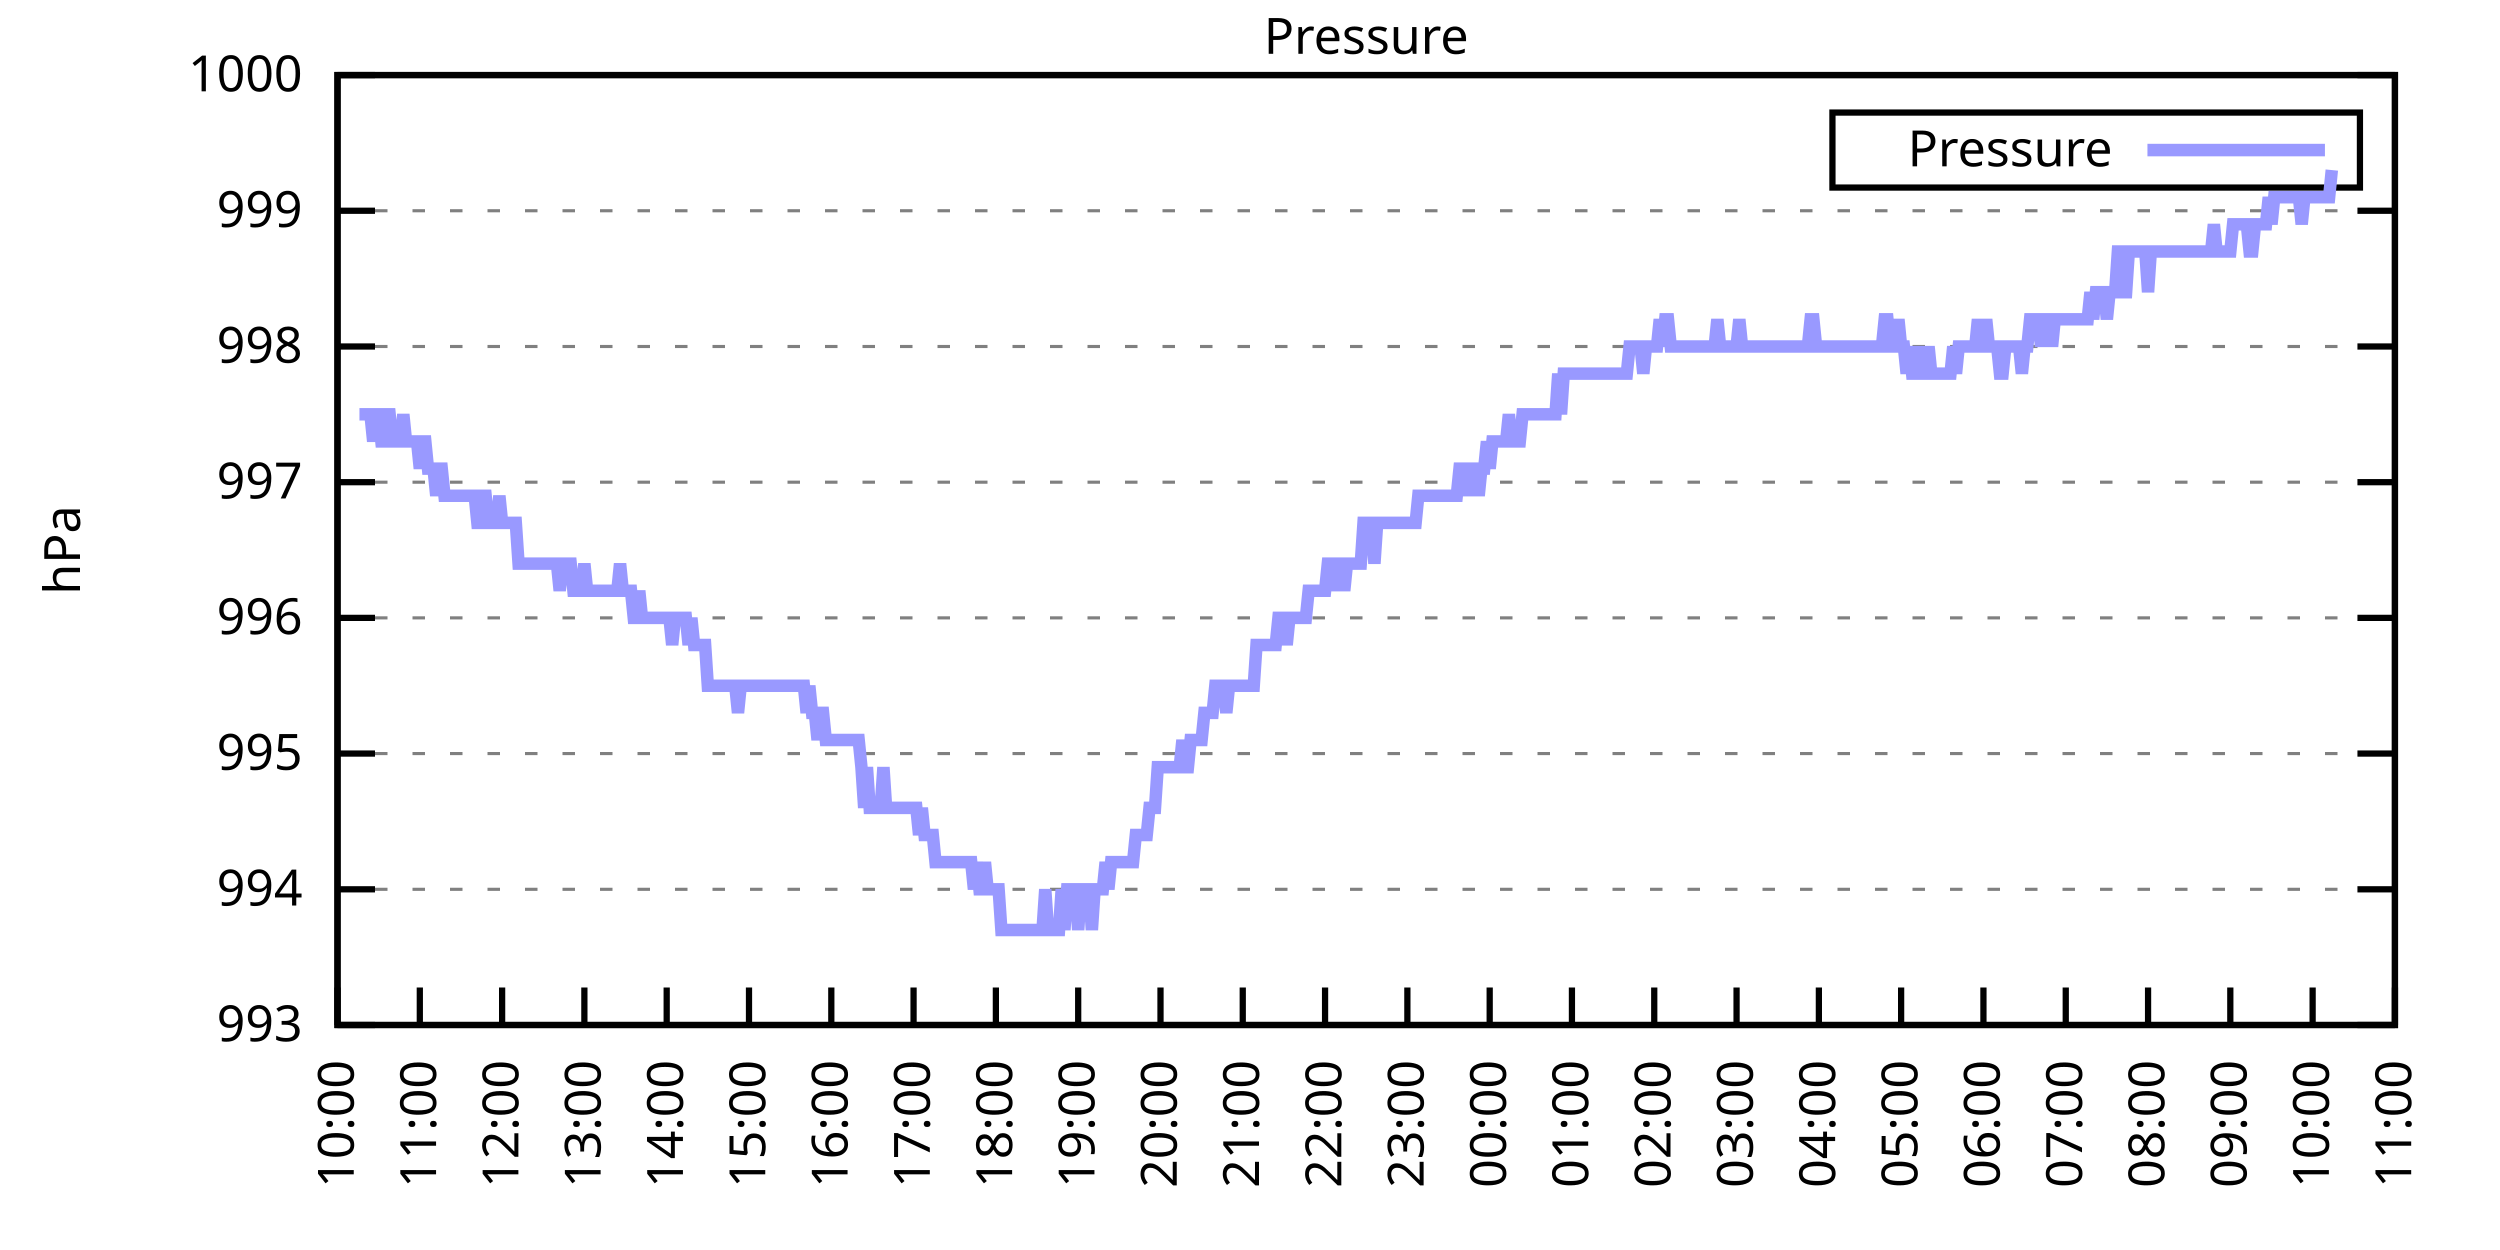
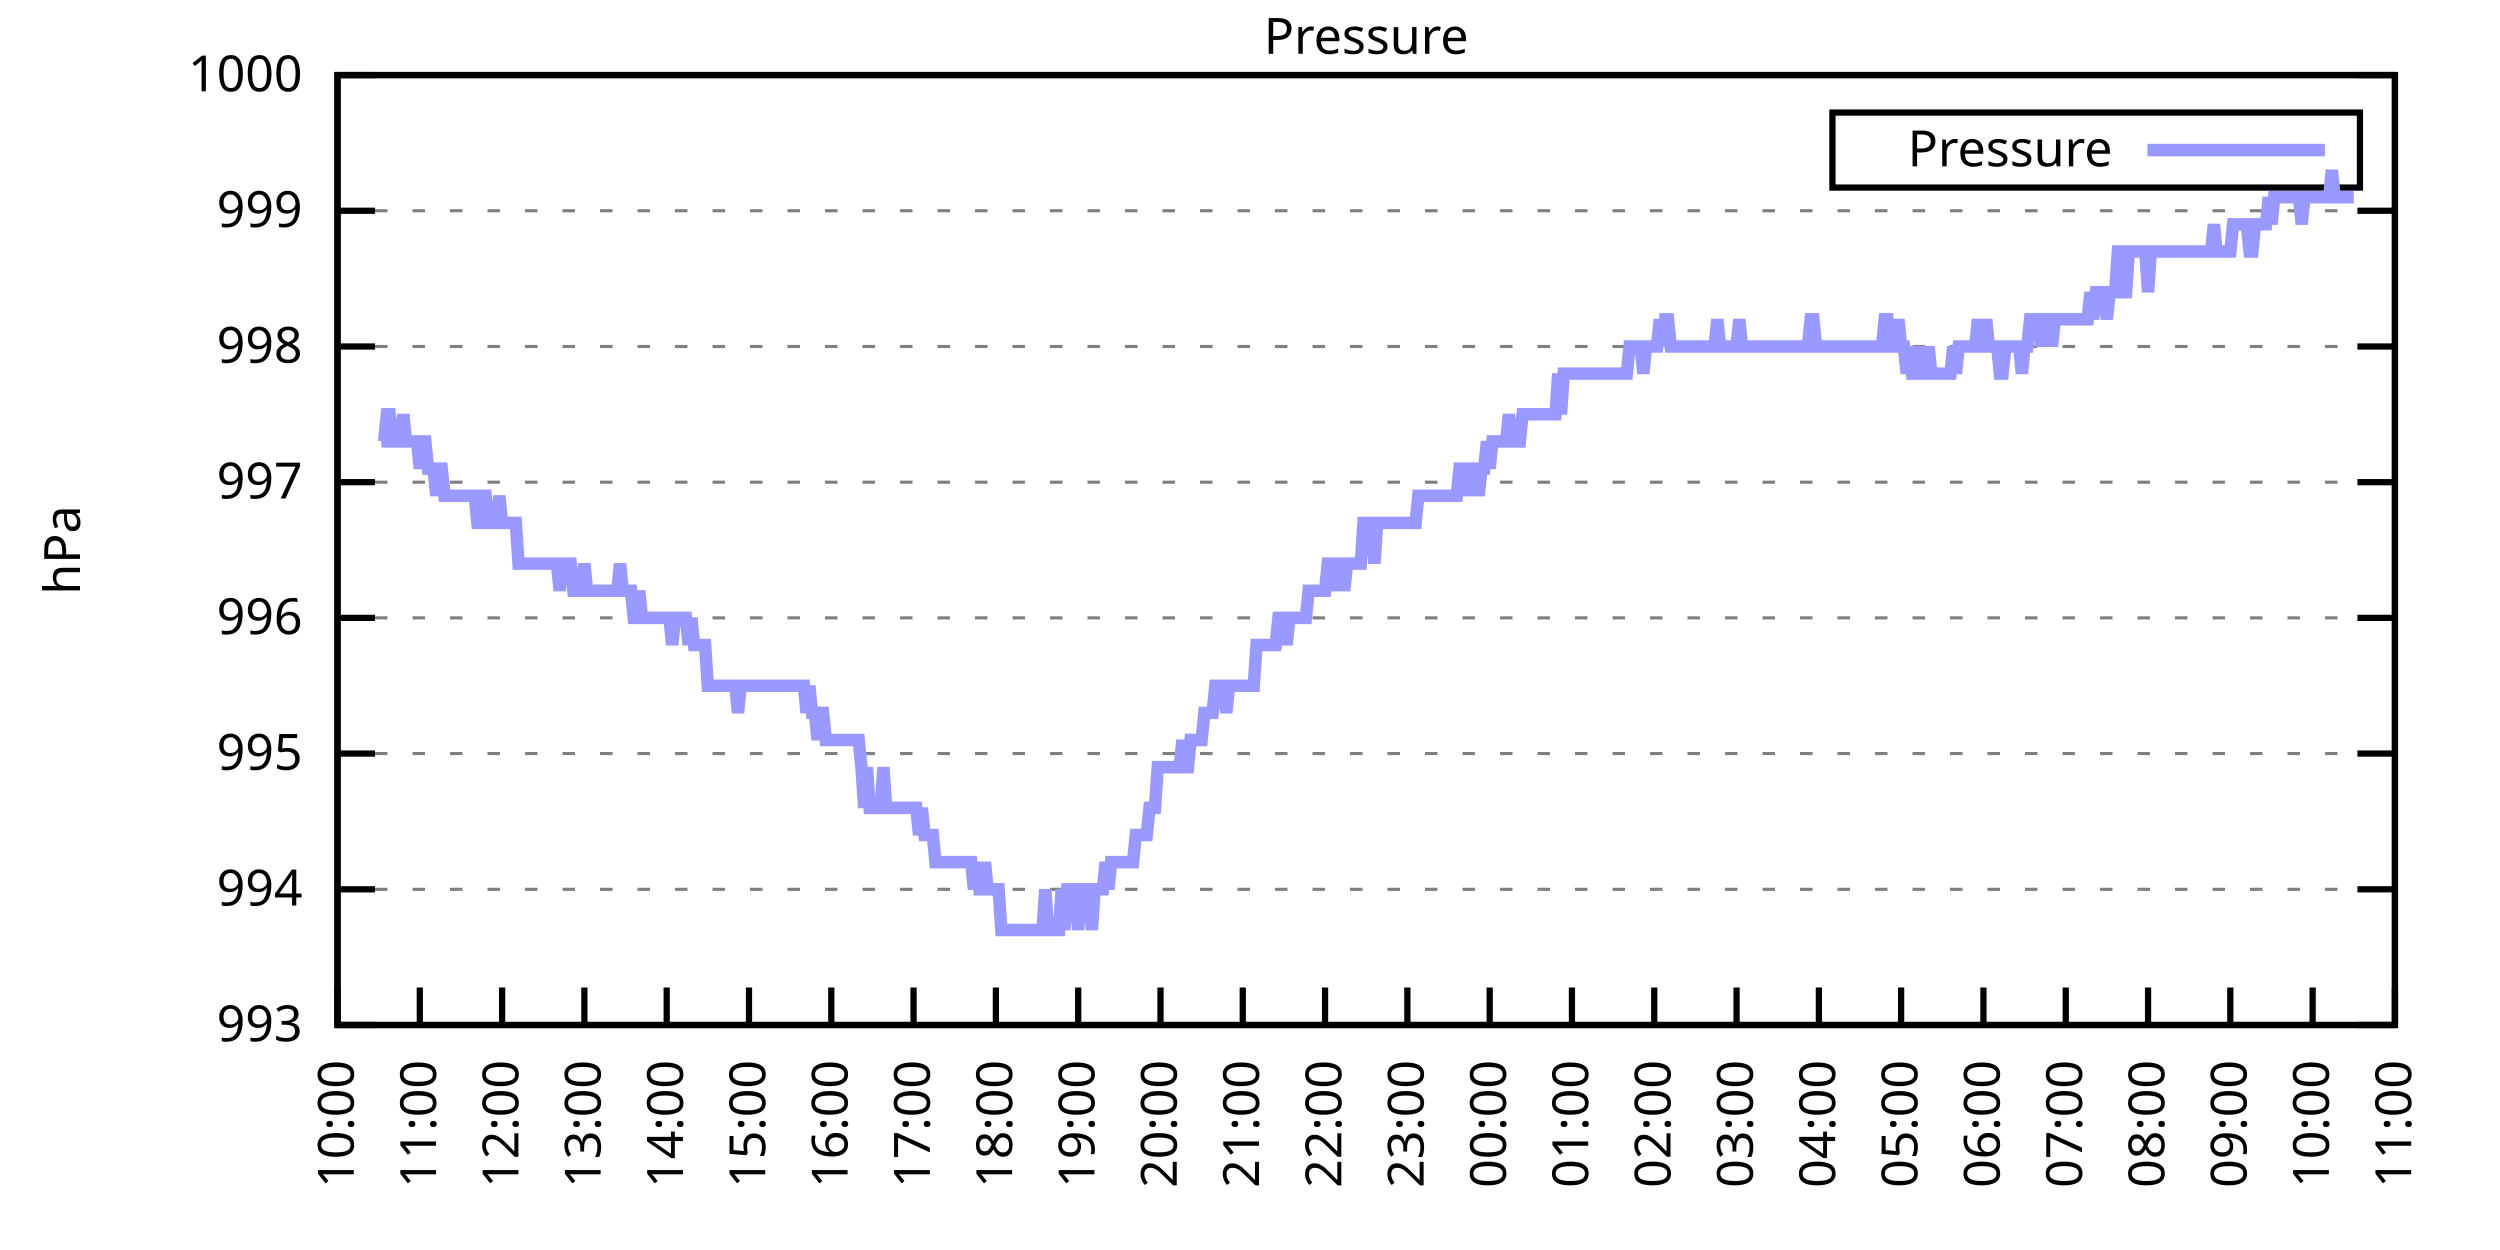
<svg xmlns="http://www.w3.org/2000/svg" xmlns:xlink="http://www.w3.org/1999/xlink" width="400" height="200" viewBox="0 0 400 200">
  <g id="gnuplot_canvas">
    <rect x="0" y="0" width="400" height="200" fill="none" />
    <defs>
      <circle id="gpDot" r="0.5" stroke-width="0.5" stroke="currentColor" />
      <path id="gpPt0" stroke-width="0.333" stroke="currentColor" d="M-1,0 h2 M0,-1 v2" />
      <path id="gpPt1" stroke-width="0.333" stroke="currentColor" d="M-1,-1 L1,1 M1,-1 L-1,1" />
      <path id="gpPt2" stroke-width="0.333" stroke="currentColor" d="M-1,0 L1,0 M0,-1 L0,1 M-1,-1 L1,1 M-1,1 L1,-1" />
      <rect id="gpPt3" stroke-width="0.333" stroke="currentColor" x="-1" y="-1" width="2" height="2" />
      <rect id="gpPt4" stroke-width="0.333" stroke="currentColor" fill="currentColor" x="-1" y="-1" width="2" height="2" />
      <circle id="gpPt5" stroke-width="0.333" stroke="currentColor" cx="0" cy="0" r="1" />
      <use xlink:href="#gpPt5" id="gpPt6" fill="currentColor" stroke="none" />
      <path id="gpPt7" stroke-width="0.333" stroke="currentColor" d="M0,-1.33 L-1.33,0.67 L1.33,0.67 z" />
      <use xlink:href="#gpPt7" id="gpPt8" fill="currentColor" stroke="none" />
      <use xlink:href="#gpPt7" id="gpPt9" stroke="currentColor" transform="rotate(180)" />
      <use xlink:href="#gpPt9" id="gpPt10" fill="currentColor" stroke="none" />
      <use xlink:href="#gpPt3" id="gpPt11" stroke="currentColor" transform="rotate(45)" />
      <use xlink:href="#gpPt11" id="gpPt12" fill="currentColor" stroke="none" />
      <path id="gpPt13" stroke-width="0.333" stroke="currentColor" d="M0,1.330 L1.265,0.411 L0.782,-1.067 L-0.782,-1.076 L-1.265,0.411 z" />
      <use xlink:href="#gpPt13" id="gpPt14" fill="currentColor" stroke="none" />
      <filter id="textbox" filterUnits="objectBoundingBox" x="0" y="0" height="1" width="1">
        <feFlood flood-color="white" flood-opacity="1" result="bgnd" />
        <feComposite in="SourceGraphic" in2="bgnd" operator="atop" />
      </filter>
      <filter id="greybox" filterUnits="objectBoundingBox" x="0" y="0" height="1" width="1">
        <feFlood flood-color="lightgrey" flood-opacity="1" result="grey" />
        <feComposite in="SourceGraphic" in2="grey" operator="atop" />
      </filter>
    </defs>
    <g fill="none" color="white" stroke="currentColor" stroke-width="1.00" stroke-linecap="butt" stroke-linejoin="miter">
</g>
    <g fill="none" color="black" stroke="currentColor" stroke-width="1.00" stroke-linecap="butt" stroke-linejoin="miter">
      <g stroke="none" shape-rendering="crispEdges">
        <polygon fill="rgb(255, 255, 255)" points="54.00,164.00 383.18,164.00 383.18,12.02 54.00,12.02 " />
      </g>
    </g>
    <g fill="none" color="black" stroke="currentColor" stroke-width="1.00" stroke-linecap="butt" stroke-linejoin="miter">
</g>
    <g fill="none" color="black" stroke="black" stroke-width="0.50" stroke-linecap="butt" stroke-linejoin="miter">
</g>
    <g fill="none" color="gray" stroke="currentColor" stroke-width="0.50" stroke-linecap="butt" stroke-linejoin="miter">
      <path stroke="gray" stroke-dasharray="2,4" class="gridline" d="M54.00,164.00 L383.19,164.00  " />
    </g>
    <g fill="none" color="gray" stroke="gray" stroke-width="1.00" stroke-linecap="butt" stroke-linejoin="miter">
</g>
    <g fill="none" color="black" stroke="currentColor" stroke-width="1.00" stroke-linecap="butt" stroke-linejoin="miter">
      <path stroke="black" d="M54.00,164.00 L60.00,164.00 M383.19,164.00 L377.19,164.00  " />
      <g transform="translate(48.40,166.60)" stroke="none" fill="black" font-family="Sans" font-size="8.00" text-anchor="end">
        <text>
          <tspan font-family="Sans"> 993</tspan>
        </text>
      </g>
    </g>
    <g fill="none" color="black" stroke="currentColor" stroke-width="1.00" stroke-linecap="butt" stroke-linejoin="miter">
</g>
    <g fill="none" color="black" stroke="black" stroke-width="0.50" stroke-linecap="butt" stroke-linejoin="miter">
</g>
    <g fill="none" color="gray" stroke="currentColor" stroke-width="0.50" stroke-linecap="butt" stroke-linejoin="miter">
      <path stroke="gray" stroke-dasharray="2,4" class="gridline" d="M54.00,142.29 L383.19,142.29  " />
    </g>
    <g fill="none" color="gray" stroke="gray" stroke-width="1.00" stroke-linecap="butt" stroke-linejoin="miter">
</g>
    <g fill="none" color="black" stroke="currentColor" stroke-width="1.00" stroke-linecap="butt" stroke-linejoin="miter">
      <path stroke="black" d="M54.00,142.29 L60.00,142.29 M383.19,142.29 L377.19,142.29  " />
      <g transform="translate(48.40,144.89)" stroke="none" fill="black" font-family="Sans" font-size="8.00" text-anchor="end">
        <text>
          <tspan font-family="Sans"> 994</tspan>
        </text>
      </g>
    </g>
    <g fill="none" color="black" stroke="currentColor" stroke-width="1.00" stroke-linecap="butt" stroke-linejoin="miter">
</g>
    <g fill="none" color="black" stroke="black" stroke-width="0.50" stroke-linecap="butt" stroke-linejoin="miter">
</g>
    <g fill="none" color="gray" stroke="currentColor" stroke-width="0.50" stroke-linecap="butt" stroke-linejoin="miter">
      <path stroke="gray" stroke-dasharray="2,4" class="gridline" d="M54.00,120.57 L383.19,120.57  " />
    </g>
    <g fill="none" color="gray" stroke="gray" stroke-width="1.00" stroke-linecap="butt" stroke-linejoin="miter">
</g>
    <g fill="none" color="black" stroke="currentColor" stroke-width="1.00" stroke-linecap="butt" stroke-linejoin="miter">
      <path stroke="black" d="M54.00,120.57 L60.00,120.57 M383.19,120.57 L377.19,120.57  " />
      <g transform="translate(48.40,123.17)" stroke="none" fill="black" font-family="Sans" font-size="8.00" text-anchor="end">
        <text>
          <tspan font-family="Sans"> 995</tspan>
        </text>
      </g>
    </g>
    <g fill="none" color="black" stroke="currentColor" stroke-width="1.00" stroke-linecap="butt" stroke-linejoin="miter">
</g>
    <g fill="none" color="black" stroke="black" stroke-width="0.50" stroke-linecap="butt" stroke-linejoin="miter">
</g>
    <g fill="none" color="gray" stroke="currentColor" stroke-width="0.50" stroke-linecap="butt" stroke-linejoin="miter">
      <path stroke="gray" stroke-dasharray="2,4" class="gridline" d="M54.00,98.86 L383.19,98.86  " />
    </g>
    <g fill="none" color="gray" stroke="gray" stroke-width="1.00" stroke-linecap="butt" stroke-linejoin="miter">
</g>
    <g fill="none" color="black" stroke="currentColor" stroke-width="1.00" stroke-linecap="butt" stroke-linejoin="miter">
      <path stroke="black" d="M54.00,98.86 L60.00,98.86 M383.19,98.86 L377.19,98.86  " />
      <g transform="translate(48.40,101.46)" stroke="none" fill="black" font-family="Sans" font-size="8.00" text-anchor="end">
        <text>
          <tspan font-family="Sans"> 996</tspan>
        </text>
      </g>
    </g>
    <g fill="none" color="black" stroke="currentColor" stroke-width="1.00" stroke-linecap="butt" stroke-linejoin="miter">
</g>
    <g fill="none" color="black" stroke="black" stroke-width="0.50" stroke-linecap="butt" stroke-linejoin="miter">
</g>
    <g fill="none" color="gray" stroke="currentColor" stroke-width="0.50" stroke-linecap="butt" stroke-linejoin="miter">
      <path stroke="gray" stroke-dasharray="2,4" class="gridline" d="M54.00,77.15 L383.19,77.15  " />
    </g>
    <g fill="none" color="gray" stroke="gray" stroke-width="1.00" stroke-linecap="butt" stroke-linejoin="miter">
</g>
    <g fill="none" color="black" stroke="currentColor" stroke-width="1.00" stroke-linecap="butt" stroke-linejoin="miter">
      <path stroke="black" d="M54.00,77.15 L60.00,77.15 M383.19,77.15 L377.19,77.15  " />
      <g transform="translate(48.40,79.75)" stroke="none" fill="black" font-family="Sans" font-size="8.00" text-anchor="end">
        <text>
          <tspan font-family="Sans"> 997</tspan>
        </text>
      </g>
    </g>
    <g fill="none" color="black" stroke="currentColor" stroke-width="1.00" stroke-linecap="butt" stroke-linejoin="miter">
</g>
    <g fill="none" color="black" stroke="black" stroke-width="0.50" stroke-linecap="butt" stroke-linejoin="miter">
</g>
    <g fill="none" color="gray" stroke="currentColor" stroke-width="0.50" stroke-linecap="butt" stroke-linejoin="miter">
      <path stroke="gray" stroke-dasharray="2,4" class="gridline" d="M54.00,55.44 L383.19,55.44  " />
    </g>
    <g fill="none" color="gray" stroke="gray" stroke-width="1.00" stroke-linecap="butt" stroke-linejoin="miter">
</g>
    <g fill="none" color="black" stroke="currentColor" stroke-width="1.00" stroke-linecap="butt" stroke-linejoin="miter">
      <path stroke="black" d="M54.00,55.44 L60.00,55.44 M383.19,55.44 L377.19,55.44  " />
      <g transform="translate(48.40,58.04)" stroke="none" fill="black" font-family="Sans" font-size="8.00" text-anchor="end">
        <text>
          <tspan font-family="Sans"> 998</tspan>
        </text>
      </g>
    </g>
    <g fill="none" color="black" stroke="currentColor" stroke-width="1.00" stroke-linecap="butt" stroke-linejoin="miter">
</g>
    <g fill="none" color="black" stroke="black" stroke-width="0.50" stroke-linecap="butt" stroke-linejoin="miter">
</g>
    <g fill="none" color="gray" stroke="currentColor" stroke-width="0.50" stroke-linecap="butt" stroke-linejoin="miter">
      <path stroke="gray" stroke-dasharray="2,4" class="gridline" d="M54.00,33.72 L383.19,33.72  " />
    </g>
    <g fill="none" color="gray" stroke="gray" stroke-width="1.00" stroke-linecap="butt" stroke-linejoin="miter">
</g>
    <g fill="none" color="black" stroke="currentColor" stroke-width="1.00" stroke-linecap="butt" stroke-linejoin="miter">
      <path stroke="black" d="M54.00,33.72 L60.00,33.72 M383.19,33.72 L377.19,33.72  " />
      <g transform="translate(48.40,36.32)" stroke="none" fill="black" font-family="Sans" font-size="8.00" text-anchor="end">
        <text>
          <tspan font-family="Sans"> 999</tspan>
        </text>
      </g>
    </g>
    <g fill="none" color="black" stroke="currentColor" stroke-width="1.00" stroke-linecap="butt" stroke-linejoin="miter">
</g>
    <g fill="none" color="black" stroke="black" stroke-width="0.50" stroke-linecap="butt" stroke-linejoin="miter">
</g>
    <g fill="none" color="gray" stroke="currentColor" stroke-width="0.50" stroke-linecap="butt" stroke-linejoin="miter">
      <path stroke="gray" stroke-dasharray="2,4" class="gridline" d="M54.00,12.01 L383.19,12.01  " />
    </g>
    <g fill="none" color="gray" stroke="gray" stroke-width="1.00" stroke-linecap="butt" stroke-linejoin="miter">
</g>
    <g fill="none" color="black" stroke="currentColor" stroke-width="1.00" stroke-linecap="butt" stroke-linejoin="miter">
      <path stroke="black" d="M54.00,12.01 L60.00,12.01 M383.19,12.01 L377.19,12.01  " />
      <g transform="translate(48.40,14.61)" stroke="none" fill="black" font-family="Sans" font-size="8.00" text-anchor="end">
        <text>
          <tspan font-family="Sans"> 1000</tspan>
        </text>
      </g>
    </g>
    <g fill="none" color="black" stroke="currentColor" stroke-width="1.00" stroke-linecap="butt" stroke-linejoin="miter">
      <path stroke="black" d="M54.00,164.00 L54.00,158.00  " />
      <g transform="translate(56.60,169.60) rotate(270.00)" stroke="none" fill="black" font-family="Sans" font-size="8.00" text-anchor="end">
        <text>
          <tspan font-family="Sans">10:00</tspan>
        </text>
      </g>
    </g>
    <g fill="none" color="black" stroke="currentColor" stroke-width="1.00" stroke-linecap="butt" stroke-linejoin="miter">
      <path stroke="black" d="M67.17,164.00 L67.17,158.00  " />
      <g transform="translate(69.77,169.60) rotate(270.00)" stroke="none" fill="black" font-family="Sans" font-size="8.00" text-anchor="end">
        <text>
          <tspan font-family="Sans">11:00</tspan>
        </text>
      </g>
    </g>
    <g fill="none" color="black" stroke="currentColor" stroke-width="1.00" stroke-linecap="butt" stroke-linejoin="miter">
      <path stroke="black" d="M80.34,164.00 L80.34,158.00  " />
      <g transform="translate(82.94,169.60) rotate(270.00)" stroke="none" fill="black" font-family="Sans" font-size="8.00" text-anchor="end">
        <text>
          <tspan font-family="Sans">12:00</tspan>
        </text>
      </g>
    </g>
    <g fill="none" color="black" stroke="currentColor" stroke-width="1.00" stroke-linecap="butt" stroke-linejoin="miter">
      <path stroke="black" d="M93.50,164.00 L93.50,158.00  " />
      <g transform="translate(96.10,169.60) rotate(270.00)" stroke="none" fill="black" font-family="Sans" font-size="8.00" text-anchor="end">
        <text>
          <tspan font-family="Sans">13:00</tspan>
        </text>
      </g>
    </g>
    <g fill="none" color="black" stroke="currentColor" stroke-width="1.00" stroke-linecap="butt" stroke-linejoin="miter">
      <path stroke="black" d="M106.67,164.00 L106.67,158.00  " />
      <g transform="translate(109.27,169.60) rotate(270.00)" stroke="none" fill="black" font-family="Sans" font-size="8.00" text-anchor="end">
        <text>
          <tspan font-family="Sans">14:00</tspan>
        </text>
      </g>
    </g>
    <g fill="none" color="black" stroke="currentColor" stroke-width="1.00" stroke-linecap="butt" stroke-linejoin="miter">
      <path stroke="black" d="M119.84,164.00 L119.84,158.00  " />
      <g transform="translate(122.44,169.60) rotate(270.00)" stroke="none" fill="black" font-family="Sans" font-size="8.00" text-anchor="end">
        <text>
          <tspan font-family="Sans">15:00</tspan>
        </text>
      </g>
    </g>
    <g fill="none" color="black" stroke="currentColor" stroke-width="1.00" stroke-linecap="butt" stroke-linejoin="miter">
      <path stroke="black" d="M133.01,164.00 L133.01,158.00  " />
      <g transform="translate(135.61,169.60) rotate(270.00)" stroke="none" fill="black" font-family="Sans" font-size="8.00" text-anchor="end">
        <text>
          <tspan font-family="Sans">16:00</tspan>
        </text>
      </g>
    </g>
    <g fill="none" color="black" stroke="currentColor" stroke-width="1.00" stroke-linecap="butt" stroke-linejoin="miter">
      <path stroke="black" d="M146.17,164.00 L146.17,158.00  " />
      <g transform="translate(148.77,169.60) rotate(270.00)" stroke="none" fill="black" font-family="Sans" font-size="8.00" text-anchor="end">
        <text>
          <tspan font-family="Sans">17:00</tspan>
        </text>
      </g>
    </g>
    <g fill="none" color="black" stroke="currentColor" stroke-width="1.00" stroke-linecap="butt" stroke-linejoin="miter">
      <path stroke="black" d="M159.34,164.00 L159.34,158.00  " />
      <g transform="translate(161.94,169.60) rotate(270.00)" stroke="none" fill="black" font-family="Sans" font-size="8.00" text-anchor="end">
        <text>
          <tspan font-family="Sans">18:00</tspan>
        </text>
      </g>
    </g>
    <g fill="none" color="black" stroke="currentColor" stroke-width="1.00" stroke-linecap="butt" stroke-linejoin="miter">
      <path stroke="black" d="M172.51,164.00 L172.51,158.00  " />
      <g transform="translate(175.11,169.60) rotate(270.00)" stroke="none" fill="black" font-family="Sans" font-size="8.00" text-anchor="end">
        <text>
          <tspan font-family="Sans">19:00</tspan>
        </text>
      </g>
    </g>
    <g fill="none" color="black" stroke="currentColor" stroke-width="1.00" stroke-linecap="butt" stroke-linejoin="miter">
      <path stroke="black" d="M185.68,164.00 L185.68,158.00  " />
      <g transform="translate(188.28,169.60) rotate(270.00)" stroke="none" fill="black" font-family="Sans" font-size="8.00" text-anchor="end">
        <text>
          <tspan font-family="Sans">20:00</tspan>
        </text>
      </g>
    </g>
    <g fill="none" color="black" stroke="currentColor" stroke-width="1.00" stroke-linecap="butt" stroke-linejoin="miter">
      <path stroke="black" d="M198.84,164.00 L198.84,158.00  " />
      <g transform="translate(201.44,169.60) rotate(270.00)" stroke="none" fill="black" font-family="Sans" font-size="8.00" text-anchor="end">
        <text>
          <tspan font-family="Sans">21:00</tspan>
        </text>
      </g>
    </g>
    <g fill="none" color="black" stroke="currentColor" stroke-width="1.00" stroke-linecap="butt" stroke-linejoin="miter">
      <path stroke="black" d="M212.01,164.00 L212.01,158.00  " />
      <g transform="translate(214.61,169.60) rotate(270.00)" stroke="none" fill="black" font-family="Sans" font-size="8.00" text-anchor="end">
        <text>
          <tspan font-family="Sans">22:00</tspan>
        </text>
      </g>
    </g>
    <g fill="none" color="black" stroke="currentColor" stroke-width="1.00" stroke-linecap="butt" stroke-linejoin="miter">
      <path stroke="black" d="M225.18,164.00 L225.18,158.00  " />
      <g transform="translate(227.78,169.60) rotate(270.00)" stroke="none" fill="black" font-family="Sans" font-size="8.00" text-anchor="end">
        <text>
          <tspan font-family="Sans">23:00</tspan>
        </text>
      </g>
    </g>
    <g fill="none" color="black" stroke="currentColor" stroke-width="1.00" stroke-linecap="butt" stroke-linejoin="miter">
      <path stroke="black" d="M238.35,164.00 L238.35,158.00  " />
      <g transform="translate(240.95,169.60) rotate(270.00)" stroke="none" fill="black" font-family="Sans" font-size="8.00" text-anchor="end">
        <text>
          <tspan font-family="Sans">00:00</tspan>
        </text>
      </g>
    </g>
    <g fill="none" color="black" stroke="currentColor" stroke-width="1.00" stroke-linecap="butt" stroke-linejoin="miter">
      <path stroke="black" d="M251.51,164.00 L251.51,158.00  " />
      <g transform="translate(254.11,169.60) rotate(270.00)" stroke="none" fill="black" font-family="Sans" font-size="8.00" text-anchor="end">
        <text>
          <tspan font-family="Sans">01:00</tspan>
        </text>
      </g>
    </g>
    <g fill="none" color="black" stroke="currentColor" stroke-width="1.00" stroke-linecap="butt" stroke-linejoin="miter">
      <path stroke="black" d="M264.68,164.00 L264.68,158.00  " />
      <g transform="translate(267.28,169.60) rotate(270.00)" stroke="none" fill="black" font-family="Sans" font-size="8.00" text-anchor="end">
        <text>
          <tspan font-family="Sans">02:00</tspan>
        </text>
      </g>
    </g>
    <g fill="none" color="black" stroke="currentColor" stroke-width="1.00" stroke-linecap="butt" stroke-linejoin="miter">
      <path stroke="black" d="M277.85,164.00 L277.85,158.00  " />
      <g transform="translate(280.45,169.60) rotate(270.00)" stroke="none" fill="black" font-family="Sans" font-size="8.00" text-anchor="end">
        <text>
          <tspan font-family="Sans">03:00</tspan>
        </text>
      </g>
    </g>
    <g fill="none" color="black" stroke="currentColor" stroke-width="1.00" stroke-linecap="butt" stroke-linejoin="miter">
      <path stroke="black" d="M291.02,164.00 L291.02,158.00  " />
      <g transform="translate(293.62,169.60) rotate(270.00)" stroke="none" fill="black" font-family="Sans" font-size="8.00" text-anchor="end">
        <text>
          <tspan font-family="Sans">04:00</tspan>
        </text>
      </g>
    </g>
    <g fill="none" color="black" stroke="currentColor" stroke-width="1.00" stroke-linecap="butt" stroke-linejoin="miter">
      <path stroke="black" d="M304.18,164.00 L304.18,158.00  " />
      <g transform="translate(306.78,169.60) rotate(270.00)" stroke="none" fill="black" font-family="Sans" font-size="8.00" text-anchor="end">
        <text>
          <tspan font-family="Sans">05:00</tspan>
        </text>
      </g>
    </g>
    <g fill="none" color="black" stroke="currentColor" stroke-width="1.00" stroke-linecap="butt" stroke-linejoin="miter">
      <path stroke="black" d="M317.35,164.00 L317.35,158.00  " />
      <g transform="translate(319.95,169.60) rotate(270.00)" stroke="none" fill="black" font-family="Sans" font-size="8.00" text-anchor="end">
        <text>
          <tspan font-family="Sans">06:00</tspan>
        </text>
      </g>
    </g>
    <g fill="none" color="black" stroke="currentColor" stroke-width="1.00" stroke-linecap="butt" stroke-linejoin="miter">
      <path stroke="black" d="M330.52,164.00 L330.52,158.00  " />
      <g transform="translate(333.12,169.60) rotate(270.00)" stroke="none" fill="black" font-family="Sans" font-size="8.00" text-anchor="end">
        <text>
          <tspan font-family="Sans">07:00</tspan>
        </text>
      </g>
    </g>
    <g fill="none" color="black" stroke="currentColor" stroke-width="1.00" stroke-linecap="butt" stroke-linejoin="miter">
      <path stroke="black" d="M343.69,164.00 L343.69,158.00  " />
      <g transform="translate(346.29,169.60) rotate(270.00)" stroke="none" fill="black" font-family="Sans" font-size="8.00" text-anchor="end">
        <text>
          <tspan font-family="Sans">08:00</tspan>
        </text>
      </g>
    </g>
    <g fill="none" color="black" stroke="currentColor" stroke-width="1.00" stroke-linecap="butt" stroke-linejoin="miter">
      <path stroke="black" d="M356.85,164.00 L356.85,158.00  " />
      <g transform="translate(359.45,169.60) rotate(270.00)" stroke="none" fill="black" font-family="Sans" font-size="8.00" text-anchor="end">
        <text>
          <tspan font-family="Sans">09:00</tspan>
        </text>
      </g>
    </g>
    <g fill="none" color="black" stroke="currentColor" stroke-width="1.00" stroke-linecap="butt" stroke-linejoin="miter">
      <path stroke="black" d="M370.02,164.00 L370.02,158.00  " />
      <g transform="translate(372.62,169.60) rotate(270.00)" stroke="none" fill="black" font-family="Sans" font-size="8.00" text-anchor="end">
        <text>
          <tspan font-family="Sans">10:00</tspan>
        </text>
      </g>
    </g>
    <g fill="none" color="black" stroke="currentColor" stroke-width="1.00" stroke-linecap="butt" stroke-linejoin="miter">
      <path stroke="black" d="M383.19,164.00 L383.19,158.00  " />
      <g transform="translate(385.79,169.60) rotate(270.00)" stroke="none" fill="black" font-family="Sans" font-size="8.00" text-anchor="end">
        <text>
          <tspan font-family="Sans">11:00</tspan>
        </text>
      </g>
    </g>
    <g fill="none" color="black" stroke="currentColor" stroke-width="1.00" stroke-linecap="butt" stroke-linejoin="miter">
</g>
    <g fill="none" color="black" stroke="currentColor" stroke-width="1.00" stroke-linecap="butt" stroke-linejoin="miter">
      <path stroke="black" d="M54.00,12.01 L54.00,164.00 L383.19,164.00 L383.19,12.01 L54.00,12.01 Z  " />
    </g>
    <g fill="none" color="black" stroke="currentColor" stroke-width="1.00" stroke-linecap="butt" stroke-linejoin="miter">
</g>
    <g fill="none" color="black" stroke="currentColor" stroke-width="1.00" stroke-linecap="butt" stroke-linejoin="miter">
      <path stroke="black" d="M293.19,30.01 L293.19,18.01 L377.59,18.01 L377.59,30.01 L293.19,30.01 Z  " />
    </g>
    <g id="Pressure_plot_1">
      <g fill="none" color="white" stroke="black" stroke-width="2.00" stroke-linecap="butt" stroke-linejoin="miter">
</g>
      <g fill="none" color="black" stroke="currentColor" stroke-width="2.00" stroke-linecap="butt" stroke-linejoin="miter">
        <g transform="translate(337.99,26.61)" stroke="none" fill="black" font-family="Sans" font-size="8.00" text-anchor="end">
          <text>
            <tspan font-family="Sans">Pressure</tspan>
          </text>
        </g>
      </g>
      <g fill="none" color="black" stroke="currentColor" stroke-width="2.00" stroke-linecap="butt" stroke-linejoin="miter">
-         <path stroke="rgb(153, 153, 255)" d="M343.59,24.01 L371.99,24.01 M57.51,66.29 L57.95,66.29 L58.39,66.29 L58.83,66.29 L59.27,66.29 L59.71,70.63   L60.14,66.29 L60.58,66.29 L61.02,70.63 L61.46,70.63 L61.90,66.29 L62.34,66.29 L62.78,70.63 L63.22,70.63   L63.66,70.63 L64.10,70.63 L64.53,66.29 L64.97,70.63 L65.41,70.63 L65.85,70.63 L66.29,70.63 L66.73,70.63   L67.17,74.98 L67.61,70.63 L68.05,70.63 L68.48,74.98 L68.92,74.98 L69.36,74.98 L69.80,79.32 L70.24,74.98   L70.68,74.98 L71.12,79.32 L71.56,79.32 L72.00,79.32 L72.43,79.32 L72.87,79.32 L73.31,79.32 L73.75,79.32   L74.19,79.32 L74.63,79.32 L75.07,79.32 L75.51,79.32 L75.95,79.32 L76.38,83.66 L76.82,83.66 L77.26,79.32   L77.70,79.32 L78.14,83.66 L78.58,83.66 L79.02,83.66 L79.46,83.66 L79.90,79.32 L80.34,83.66 L80.77,83.66   L81.21,83.66 L81.65,83.66 L82.09,83.66 L82.53,83.66 L82.97,90.18 L83.41,90.18 L83.85,90.18 L84.29,90.18   L84.72,90.18 L85.16,90.18 L85.60,90.18 L86.04,90.18 L86.48,90.18 L86.92,90.18 L87.36,90.18 L87.80,90.18   L88.24,90.18 L88.67,90.18 L89.11,90.18 L89.55,94.52 L89.99,90.18 L90.43,90.18 L90.87,90.18 L91.31,90.18   L91.75,94.52 L92.19,94.52 L92.62,94.52 L93.06,94.52 L93.50,90.18 L93.94,94.52 L94.38,94.52 L94.82,94.52   L95.26,94.52 L95.70,94.52 L96.14,94.52 L96.58,94.52 L97.01,94.52 L97.45,94.52 L97.89,94.52 L98.33,94.52   L98.77,94.52 L99.21,90.18 L99.65,94.52 L100.09,94.52 L100.53,94.52 L100.96,94.52 L101.40,98.86 L101.84,98.86   L102.28,94.52 L102.72,98.86 L103.16,98.86 L103.60,98.86 L104.04,98.86 L104.48,98.86 L104.91,98.86 L105.35,98.86   L105.79,98.86 L106.23,98.86 L106.67,98.86 L107.11,98.86 L107.55,103.20 L107.99,98.86 L108.43,98.86 L108.87,98.86   L109.30,98.86 L109.74,98.86 L110.18,103.20 L110.62,98.86 L111.06,103.20 L111.50,103.20 L111.94,103.20 L112.38,103.20   L112.82,103.20 L113.25,109.72 L113.69,109.72 L114.13,109.72 L114.57,109.72 L115.01,109.72 L115.45,109.72 L115.89,109.72   L116.33,109.72 L116.77,109.72 L117.20,109.72 L117.64,109.72 L118.08,114.06 L118.52,109.72 L118.96,109.72 L119.40,109.72   L119.84,109.72 L120.28,109.72 L120.72,109.72 L121.15,109.72 L121.59,109.72 L122.03,109.72 L122.47,109.72 L122.91,109.72   L123.35,109.72 L123.79,109.72 L124.23,109.72 L124.67,109.72 L125.11,109.72 L125.54,109.72 L125.98,109.72 L126.42,109.72   L126.86,109.72 L127.30,109.72 L127.74,109.72 L128.18,109.72 L128.62,109.72 L129.06,114.06 L129.49,109.72 L129.93,114.06   L130.37,114.06 L130.81,118.40 L131.25,114.06 L131.69,114.06 L132.13,118.40 L132.57,118.40 L133.01,118.40 L133.44,118.40   L133.88,118.40 L134.32,118.40 L134.76,118.40 L135.20,118.40 L135.64,118.40 L136.08,118.40 L136.52,118.40 L136.96,118.40   L137.39,118.40 L137.83,122.75 L138.27,129.26 L138.71,122.75 L139.15,129.26 L139.59,129.26 L140.03,129.26 L140.47,129.26   L140.91,129.26 L141.35,122.75 L141.78,129.26 L142.22,129.26 L142.66,129.26 L143.10,129.26 L143.54,129.26 L143.98,129.26   L144.42,129.26 L144.86,129.26 L145.30,129.26 L145.73,129.26 L146.17,129.26 L146.61,129.26 L147.05,133.60 L147.49,129.26   L147.93,133.60 L148.37,133.60 L148.81,133.60 L149.25,133.60 L149.68,137.94 L150.12,137.94 L150.56,137.94 L151.00,137.94   L151.44,137.94 L151.88,137.94 L152.32,137.94 L152.76,137.94 L153.20,137.94 L153.63,137.94 L154.07,137.94 L154.51,137.94   L154.95,137.94 L155.39,137.94 L155.83,142.29 L156.27,137.94 L156.71,142.29 L157.15,142.29 L157.59,137.94 L158.02,142.29   L158.46,142.29 L158.90,142.29 L159.34,142.29 L159.78,142.29 L160.22,148.80 L160.66,148.80 L161.10,148.80 L161.54,148.80   L161.97,148.80 L162.41,148.80 L162.85,148.80 L163.29,148.80 L163.73,148.80 L164.17,148.80 L164.61,148.80 L165.05,148.80   L165.49,148.80 L165.92,148.80 L166.36,148.80 L166.80,148.80 L167.24,142.29 L167.68,148.80 L168.12,148.80 L168.56,148.80   L169.00,148.80 L169.44,148.80 L169.87,142.29 L170.31,148.80 L170.75,142.29 L171.19,142.29 L171.63,142.29 L172.07,142.29   L172.51,148.80 L172.95,142.29 L173.39,142.29 L173.83,142.29 L174.26,142.29 L174.70,148.80 L175.14,142.29 L175.58,142.29   L176.02,142.29 L176.46,142.29 L176.90,137.94 L177.34,142.29 L177.78,137.94 L178.21,137.94 L178.65,137.94 L179.09,137.94   L179.53,137.94 L179.97,137.94 L180.41,137.94 L180.85,137.94 L181.29,137.94 L181.73,133.60 L182.16,133.60 L182.60,133.60   L183.04,133.60 L183.48,133.60 L183.92,129.26 L184.36,129.26 L184.80,129.26 L185.24,122.75 L185.68,122.75 L186.11,122.75   L186.55,122.75 L186.99,122.75 L187.43,122.75 L187.87,122.75 L188.31,122.75 L188.75,122.75 L189.19,118.40 L189.63,122.75   L190.07,122.75 L190.50,118.40 L190.94,118.40 L191.38,118.40 L191.82,118.40 L192.26,118.40 L192.70,114.06 L193.14,114.06   L193.58,114.06 L194.02,114.06 L194.45,109.72 L194.89,109.72 L195.33,109.72 L195.77,109.72 L196.21,114.06 L196.65,109.72   L197.09,109.72 L197.53,109.72 L197.97,109.72 L198.40,109.72 L198.84,109.72 L199.28,109.72 L199.72,109.72 L200.16,109.72   L200.60,109.72 L201.04,103.20 L201.48,103.20 L201.92,103.20 L202.35,103.20 L202.79,103.20 L203.23,103.20 L203.67,103.20   L204.11,103.20 L204.55,98.86 L204.99,98.86 L205.43,98.86 L205.87,103.20 L206.31,98.86 L206.74,98.86 L207.18,98.86   L207.62,98.86 L208.06,98.86 L208.50,98.86 L208.94,98.86 L209.38,94.52 L209.82,94.52 L210.26,94.52 L210.69,94.52   L211.13,94.52 L211.57,94.52 L212.01,94.52 L212.45,90.18 L212.89,90.18 L213.33,94.52 L213.77,90.18 L214.21,90.18   L214.64,90.18 L215.08,94.52 L215.52,90.18 L215.96,90.18 L216.40,90.18 L216.84,90.18 L217.28,90.18 L217.72,90.18   L218.16,83.66 L218.60,83.66 L219.03,83.66 L219.47,83.66 L219.91,90.18 L220.35,83.66 L220.79,83.66 L221.23,83.66   L221.67,83.66 L222.11,83.66 L222.55,83.66 L222.98,83.66 L223.42,83.66 L223.86,83.66 L224.30,83.66 L224.74,83.66   L225.18,83.66 L225.62,83.66 L226.06,83.66 L226.50,83.66 L226.93,79.32 L227.37,79.32 L227.81,79.32 L228.25,79.32   L228.69,79.32 L229.13,79.32 L229.57,79.32 L230.01,79.32 L230.45,79.32 L230.88,79.32 L231.32,79.32 L231.76,79.32   L232.20,79.32 L232.64,79.32 L233.08,79.32 L233.52,74.98 L233.96,74.98 L234.40,74.98 L234.84,79.32 L235.27,74.98   L235.71,74.98 L236.15,74.98 L236.59,79.32 L237.03,74.98 L237.47,74.98 L237.91,70.63 L238.35,74.98 L238.79,70.63   L239.22,70.63 L239.66,70.63 L240.10,70.63 L240.54,70.63 L240.98,70.63 L241.42,66.29 L241.86,70.63 L242.30,70.63   L242.74,70.63 L243.17,70.63 L243.61,66.29 L244.05,66.29 L244.49,66.29 L244.93,66.29 L245.37,66.29 L245.81,66.29   L246.25,66.29 L246.69,66.29 L247.12,66.29 L247.56,66.29 L248.00,66.29 L248.44,66.29 L248.88,66.29 L249.32,59.78   L249.76,66.29 L250.20,59.78 L250.64,59.78 L251.08,59.78 L251.51,59.78 L251.95,59.78 L252.39,59.78 L252.83,59.78   L253.27,59.78 L253.71,59.78 L254.15,59.78 L254.59,59.78 L255.03,59.78 L255.46,59.78 L255.90,59.78 L256.34,59.78   L256.78,59.78 L257.22,59.78 L257.66,59.78 L258.10,59.78 L258.54,59.78 L258.98,59.78 L259.41,59.78 L259.85,59.78   L260.29,59.78 L260.73,55.44 L261.17,55.44 L261.61,55.44 L262.05,55.44 L262.49,55.44 L262.93,59.78 L263.36,55.44   L263.80,55.44 L264.24,55.44 L264.68,55.44 L265.12,55.44 L265.56,51.09 L266.00,55.44 L266.44,51.09 L266.88,51.09   L267.32,55.44 L267.75,55.44 L268.19,55.44 L268.63,55.44 L269.07,55.44 L269.51,55.44 L269.95,55.44 L270.39,55.44   L270.83,55.44 L271.27,55.44 L271.70,55.44 L272.14,55.44 L272.58,55.44 L273.02,55.44 L273.46,55.44 L273.90,55.44   L274.34,55.44 L274.78,51.09 L275.22,55.44 L275.65,55.44 L276.09,55.44 L276.53,55.44 L276.97,55.44 L277.41,55.44   L277.85,55.44 L278.29,51.09 L278.73,55.44 L279.17,55.44 L279.60,55.44 L280.04,55.44 L280.48,55.44 L280.92,55.44   L281.36,55.44 L281.80,55.44 L282.24,55.44 L282.68,55.44 L283.12,55.44 L283.56,55.44 L283.99,55.44 L284.43,55.44   L284.87,55.44 L285.31,55.44 L285.75,55.44 L286.19,55.44 L286.63,55.44 L287.07,55.44 L287.51,55.44 L287.94,55.44   L288.38,55.44 L288.82,55.44 L289.26,55.44 L289.70,51.09 L290.14,51.09 L290.58,55.44 L291.02,55.44 L291.46,55.44   L291.89,55.44 L292.33,55.44 L292.77,55.44 L293.21,55.44 L293.65,55.44 L294.09,55.44 L294.53,55.44 L294.97,55.44   L295.41,55.44 L295.84,55.44 L296.28,55.44 L296.72,55.44 L297.16,55.44 L297.60,55.44 L298.04,55.44 L298.48,55.44   L298.92,55.44 L299.36,55.44 L299.80,55.44 L300.23,55.44 L300.67,55.44 L301.11,55.44 L301.55,51.09 L301.99,51.09   L302.43,55.44 L302.87,55.44 L303.31,55.44 L303.75,51.09 L304.18,55.44 L304.62,55.44 L305.06,59.78 L305.50,55.44   L305.94,59.78 L306.38,59.78 L306.82,55.44 L307.26,59.78 L307.70,59.78 L308.13,59.78 L308.57,55.44 L309.01,59.78   L309.45,59.78 L309.89,59.78 L310.33,59.78 L310.77,59.78 L311.21,59.78 L311.65,59.78 L312.08,59.78 L312.52,55.44   L312.96,59.78 L313.40,55.44 L313.84,55.44 L314.28,55.44 L314.72,55.44 L315.16,55.44 L315.60,55.44 L316.04,55.44   L316.47,51.09 L316.91,55.44 L317.35,55.44 L317.79,51.09 L318.23,55.44 L318.67,55.44 L319.11,55.44 L319.55,55.44   L319.99,59.78 L320.42,59.78 L320.86,55.44 L321.30,55.44 L321.74,55.44 L322.18,55.44 L322.62,55.44 L323.06,55.44   L323.50,59.78 L323.94,55.44 L324.37,55.44 L324.81,51.09 L325.25,51.09 L325.69,51.09 L326.13,51.09 L326.57,55.44   L327.01,51.09 L327.45,51.09 L327.89,51.09 L328.33,55.44 L328.76,51.09 L329.20,51.09 L329.64,51.09 L330.08,51.09   L330.52,51.09 L330.96,51.09 L331.40,51.09 L331.84,51.09 L332.28,51.09 L332.71,51.09 L333.15,51.09 L333.59,51.09   L334.03,51.09 L334.47,46.75 L334.91,51.09 L335.35,46.75 L335.79,46.75 L336.23,46.75 L336.66,46.75 L337.10,51.09   L337.54,46.75 L337.98,46.75 L338.42,46.75 L338.86,40.24 L339.30,40.24 L339.74,46.75 L340.18,46.75 L340.61,40.24   L341.05,40.24 L341.49,40.24 L341.93,40.24 L342.37,40.24 L342.81,40.24 L343.25,40.24 L343.69,46.75 L344.13,40.24   L344.57,40.24 L345.00,40.24 L345.44,40.24 L345.88,40.24 L346.32,40.24 L346.76,40.24 L347.20,40.24 L347.64,40.24   L348.08,40.24 L348.52,40.24 L348.95,40.24 L349.39,40.24 L349.83,40.24 L350.27,40.24 L350.71,40.24 L351.15,40.24   L351.59,40.24 L352.03,40.24 L352.47,40.24 L352.90,40.24 L353.34,40.24 L353.78,40.24 L354.22,35.89 L354.66,40.24   L355.10,40.24 L355.54,40.24 L355.98,40.24 L356.42,40.24 L356.85,40.24 L357.29,35.89 L357.73,35.89 L358.17,35.89   L358.61,35.89 L359.05,35.89 L359.49,35.89 L359.93,40.24 L360.37,40.24 L360.81,35.89 L361.24,35.89 L361.68,35.89   L362.12,35.89 L362.56,35.89 L363.00,31.55 L363.44,35.89 L363.88,31.55 L364.32,31.55 L364.76,31.55 L365.19,31.55   L365.63,31.55 L366.07,31.55 L366.51,31.55 L366.95,31.55 L367.39,31.55 L367.83,31.55 L368.27,35.89 L368.71,31.55   L369.14,31.55 L369.58,31.55 L370.02,31.55 L370.46,31.55 L370.90,31.55 L371.34,31.55 L371.78,31.55 L372.22,31.55   L372.66,31.55 L373.09,27.21  " />
+         <path stroke="rgb(153, 153, 255)" d="M343.59,24.01 L371.99,24.01 M61.02,70.63 L61.46,70.63 L61.90,66.29 L62.34,66.29 L62.78,70.63 L63.22,70.63   L63.66,70.63 L64.10,70.63 L64.53,66.29 L64.97,70.63 L65.41,70.63 L65.85,70.63 L66.29,70.63 L66.73,70.63   L67.17,74.98 L67.61,70.63 L68.05,70.63 L68.48,74.98 L68.92,74.98 L69.36,74.98 L69.80,79.32 L70.24,74.98   L70.68,74.98 L71.12,79.32 L71.56,79.32 L72.00,79.32 L72.43,79.32 L72.87,79.32 L73.31,79.32 L73.75,79.32   L74.19,79.32 L74.63,79.32 L75.07,79.32 L75.51,79.32 L75.95,79.32 L76.38,83.66 L76.82,83.66 L77.26,79.32   L77.70,79.32 L78.14,83.66 L78.58,83.66 L79.02,83.66 L79.46,83.66 L79.90,79.32 L80.34,83.66 L80.77,83.66   L81.21,83.66 L81.65,83.66 L82.09,83.66 L82.53,83.66 L82.97,90.18 L83.41,90.18 L83.85,90.18 L84.29,90.18   L84.72,90.18 L85.16,90.18 L85.60,90.18 L86.04,90.18 L86.48,90.18 L86.92,90.18 L87.36,90.18 L87.80,90.18   L88.24,90.18 L88.67,90.18 L89.11,90.18 L89.55,94.52 L89.99,90.18 L90.43,90.18 L90.87,90.18 L91.31,90.18   L91.75,94.52 L92.19,94.52 L92.62,94.52 L93.06,94.52 L93.50,90.18 L93.94,94.52 L94.38,94.52 L94.82,94.52   L95.26,94.52 L95.70,94.52 L96.14,94.52 L96.58,94.52 L97.01,94.52 L97.45,94.52 L97.89,94.52 L98.33,94.52   L98.77,94.52 L99.21,90.18 L99.65,94.52 L100.09,94.52 L100.53,94.52 L100.96,94.52 L101.40,98.86 L101.84,98.86   L102.28,94.52 L102.72,98.86 L103.16,98.86 L103.60,98.86 L104.04,98.86 L104.48,98.86 L104.91,98.86 L105.35,98.86   L105.79,98.86 L106.23,98.86 L106.67,98.86 L107.11,98.86 L107.55,103.20 L107.99,98.86 L108.43,98.86 L108.87,98.86   L109.30,98.86 L109.74,98.86 L110.18,103.20 L110.62,98.86 L111.06,103.20 L111.50,103.20 L111.94,103.20 L112.38,103.20   L112.82,103.20 L113.25,109.72 L113.69,109.72 L114.13,109.72 L114.57,109.72 L115.01,109.72 L115.45,109.72 L115.89,109.72   L116.33,109.72 L116.77,109.72 L117.20,109.72 L117.64,109.72 L118.08,114.06 L118.52,109.72 L118.96,109.72 L119.40,109.72   L119.84,109.72 L120.28,109.72 L120.72,109.72 L121.15,109.72 L121.59,109.72 L122.03,109.72 L122.47,109.72 L122.91,109.72   L123.35,109.72 L123.79,109.72 L124.23,109.72 L124.67,109.72 L125.11,109.72 L125.54,109.72 L125.98,109.72 L126.42,109.72   L126.86,109.72 L127.30,109.72 L127.74,109.72 L128.18,109.72 L128.62,109.72 L129.06,114.06 L129.49,109.72 L129.93,114.06   L130.37,114.06 L130.81,118.40 L131.25,114.06 L131.69,114.06 L132.13,118.40 L132.57,118.40 L133.01,118.40 L133.44,118.40   L133.88,118.40 L134.32,118.40 L134.76,118.40 L135.20,118.40 L135.64,118.40 L136.08,118.40 L136.52,118.40 L136.96,118.40   L137.39,118.40 L137.83,122.75 L138.27,129.26 L138.71,122.75 L139.15,129.26 L139.59,129.26 L140.03,129.26 L140.47,129.26   L140.91,129.26 L141.35,122.75 L141.78,129.26 L142.22,129.26 L142.66,129.26 L143.10,129.26 L143.54,129.26 L143.98,129.26   L144.42,129.26 L144.86,129.26 L145.30,129.26 L145.73,129.26 L146.17,129.26 L146.61,129.26 L147.05,133.60 L147.49,129.26   L147.93,133.60 L148.37,133.60 L148.81,133.60 L149.25,133.60 L149.68,137.94 L150.12,137.94 L150.56,137.94 L151.00,137.94   L151.44,137.94 L151.88,137.94 L152.32,137.94 L152.76,137.94 L153.20,137.94 L153.63,137.94 L154.07,137.94 L154.51,137.94   L154.95,137.94 L155.39,137.94 L155.83,142.29 L156.27,137.94 L156.71,142.29 L157.15,142.29 L157.59,137.94 L158.02,142.29   L158.46,142.29 L158.90,142.29 L159.34,142.29 L159.78,142.29 L160.22,148.80 L160.66,148.80 L161.10,148.80 L161.54,148.80   L161.97,148.80 L162.41,148.80 L162.85,148.80 L163.29,148.80 L163.73,148.80 L164.17,148.80 L164.61,148.80 L165.05,148.80   L165.49,148.80 L165.92,148.80 L166.36,148.80 L166.80,148.80 L167.24,142.29 L167.68,148.80 L168.12,148.80 L168.56,148.80   L169.00,148.80 L169.44,148.80 L169.87,142.29 L170.31,148.80 L170.75,142.29 L171.19,142.29 L171.63,142.29 L172.07,142.29   L172.51,148.80 L172.95,142.29 L173.39,142.29 L173.83,142.29 L174.26,142.29 L174.70,148.80 L175.14,142.29 L175.58,142.29   L176.02,142.29 L176.46,142.29 L176.90,137.94 L177.34,142.29 L177.78,137.94 L178.21,137.94 L178.65,137.94 L179.09,137.94   L179.53,137.94 L179.97,137.94 L180.41,137.94 L180.85,137.94 L181.29,137.94 L181.73,133.60 L182.16,133.60 L182.60,133.60   L183.04,133.60 L183.48,133.60 L183.92,129.26 L184.36,129.26 L184.80,129.26 L185.24,122.75 L185.68,122.75 L186.11,122.75   L186.55,122.75 L186.99,122.75 L187.43,122.75 L187.87,122.75 L188.31,122.75 L188.75,122.75 L189.19,118.40 L189.63,122.75   L190.07,122.75 L190.50,118.40 L190.94,118.40 L191.38,118.40 L191.82,118.40 L192.26,118.40 L192.70,114.06 L193.14,114.06   L193.58,114.06 L194.02,114.06 L194.45,109.72 L194.89,109.72 L195.33,109.72 L195.77,109.72 L196.21,114.06 L196.65,109.72   L197.09,109.72 L197.53,109.72 L197.97,109.72 L198.40,109.72 L198.84,109.72 L199.28,109.72 L199.72,109.72 L200.16,109.72   L200.60,109.72 L201.04,103.20 L201.48,103.20 L201.92,103.20 L202.35,103.20 L202.79,103.20 L203.23,103.20 L203.67,103.20   L204.11,103.20 L204.55,98.86 L204.99,98.86 L205.43,98.86 L205.87,103.20 L206.31,98.86 L206.74,98.86 L207.18,98.86   L207.62,98.86 L208.06,98.86 L208.50,98.86 L208.94,98.86 L209.38,94.52 L209.82,94.52 L210.26,94.52 L210.69,94.52   L211.13,94.52 L211.57,94.52 L212.01,94.52 L212.45,90.18 L212.89,90.18 L213.33,94.52 L213.77,90.18 L214.21,90.18   L214.64,90.18 L215.08,94.52 L215.52,90.18 L215.96,90.18 L216.40,90.18 L216.84,90.18 L217.28,90.18 L217.72,90.18   L218.16,83.66 L218.60,83.66 L219.03,83.66 L219.47,83.66 L219.91,90.18 L220.35,83.66 L220.79,83.66 L221.23,83.66   L221.67,83.66 L222.11,83.66 L222.55,83.66 L222.98,83.66 L223.42,83.66 L223.86,83.66 L224.30,83.66 L224.74,83.66   L225.18,83.66 L225.62,83.66 L226.06,83.66 L226.50,83.66 L226.93,79.32 L227.37,79.32 L227.81,79.32 L228.25,79.32   L228.69,79.32 L229.13,79.32 L229.57,79.32 L230.01,79.32 L230.45,79.32 L230.88,79.32 L231.32,79.32 L231.76,79.32   L232.20,79.32 L232.64,79.32 L233.08,79.32 L233.52,74.98 L233.96,74.98 L234.40,74.98 L234.84,79.32 L235.27,74.98   L235.71,74.98 L236.15,74.98 L236.59,79.32 L237.03,74.98 L237.47,74.98 L237.91,70.63 L238.35,74.98 L238.79,70.63   L239.22,70.63 L239.66,70.63 L240.10,70.63 L240.54,70.63 L240.98,70.63 L241.42,66.29 L241.86,70.63 L242.30,70.63   L242.74,70.63 L243.17,70.63 L243.61,66.29 L244.05,66.29 L244.49,66.29 L244.93,66.29 L245.37,66.29 L245.81,66.29   L246.25,66.29 L246.69,66.29 L247.12,66.29 L247.56,66.29 L248.00,66.29 L248.44,66.29 L248.88,66.29 L249.32,59.78   L249.76,66.29 L250.20,59.78 L250.64,59.78 L251.08,59.78 L251.51,59.78 L251.95,59.78 L252.39,59.78 L252.83,59.78   L253.27,59.78 L253.71,59.78 L254.15,59.78 L254.59,59.78 L255.03,59.78 L255.46,59.78 L255.90,59.78 L256.34,59.78   L256.78,59.78 L257.22,59.78 L257.66,59.78 L258.10,59.78 L258.54,59.78 L258.98,59.78 L259.41,59.78 L259.85,59.78   L260.29,59.78 L260.73,55.44 L261.17,55.44 L261.61,55.44 L262.05,55.44 L262.49,55.44 L262.93,59.78 L263.36,55.44   L263.80,55.44 L264.24,55.44 L264.68,55.44 L265.12,55.44 L265.56,51.09 L266.00,55.44 L266.44,51.09 L266.88,51.09   L267.32,55.44 L267.75,55.44 L268.19,55.44 L268.63,55.44 L269.07,55.44 L269.51,55.44 L269.95,55.44 L270.39,55.44   L270.83,55.44 L271.27,55.44 L271.70,55.44 L272.14,55.44 L272.58,55.44 L273.02,55.44 L273.46,55.44 L273.90,55.44   L274.34,55.44 L274.78,51.09 L275.22,55.44 L275.65,55.44 L276.09,55.44 L276.53,55.44 L276.97,55.44 L277.41,55.44   L277.85,55.44 L278.29,51.09 L278.73,55.44 L279.17,55.44 L279.60,55.44 L280.04,55.44 L280.48,55.44 L280.92,55.44   L281.36,55.44 L281.80,55.44 L282.24,55.44 L282.68,55.44 L283.12,55.44 L283.56,55.44 L283.99,55.44 L284.43,55.44   L284.87,55.44 L285.31,55.44 L285.75,55.44 L286.19,55.44 L286.63,55.44 L287.07,55.44 L287.51,55.44 L287.94,55.44   L288.38,55.44 L288.82,55.44 L289.26,55.44 L289.70,51.09 L290.14,51.09 L290.58,55.44 L291.02,55.44 L291.46,55.44   L291.89,55.44 L292.33,55.44 L292.77,55.44 L293.21,55.44 L293.65,55.44 L294.09,55.44 L294.53,55.44 L294.97,55.44   L295.41,55.44 L295.84,55.44 L296.28,55.44 L296.72,55.44 L297.16,55.44 L297.60,55.44 L298.04,55.44 L298.48,55.44   L298.92,55.44 L299.36,55.44 L299.80,55.44 L300.23,55.44 L300.67,55.44 L301.11,55.44 L301.55,51.09 L301.99,51.09   L302.43,55.44 L302.87,55.44 L303.31,55.44 L303.75,51.09 L304.18,55.44 L304.62,55.44 L305.06,59.78 L305.50,55.44   L305.94,59.78 L306.38,59.78 L306.82,55.44 L307.26,59.78 L307.70,59.78 L308.13,59.78 L308.57,55.44 L309.01,59.78   L309.45,59.78 L309.89,59.78 L310.33,59.78 L310.77,59.78 L311.21,59.78 L311.65,59.78 L312.08,59.78 L312.52,55.44   L312.96,59.78 L313.40,55.44 L313.84,55.44 L314.28,55.44 L314.72,55.44 L315.16,55.44 L315.60,55.44 L316.04,55.44   L316.47,51.09 L316.91,55.44 L317.35,55.44 L317.79,51.09 L318.23,55.44 L318.67,55.44 L319.11,55.44 L319.55,55.44   L319.99,59.78 L320.42,59.78 L320.86,55.44 L321.30,55.44 L321.74,55.44 L322.18,55.44 L322.62,55.44 L323.06,55.44   L323.50,59.78 L323.94,55.44 L324.37,55.44 L324.81,51.09 L325.25,51.09 L325.69,51.09 L326.13,51.09 L326.57,55.44   L327.01,51.09 L327.45,51.09 L327.89,51.09 L328.33,55.44 L328.76,51.09 L329.20,51.09 L329.64,51.09 L330.08,51.09   L330.52,51.09 L330.96,51.09 L331.40,51.09 L331.84,51.09 L332.28,51.09 L332.71,51.09 L333.15,51.09 L333.59,51.09   L334.03,51.09 L334.47,46.75 L334.91,51.09 L335.35,46.75 L335.79,46.75 L336.23,46.75 L336.66,46.75 L337.10,51.09   L337.54,46.75 L337.98,46.75 L338.42,46.75 L338.86,40.24 L339.30,40.24 L339.74,46.75 L340.18,46.75 L340.61,40.24   L341.05,40.24 L341.49,40.24 L341.93,40.24 L342.37,40.24 L342.81,40.24 L343.25,40.24 L343.69,46.75 L344.13,40.24   L344.57,40.24 L345.00,40.24 L345.44,40.24 L345.88,40.24 L346.32,40.24 L346.76,40.24 L347.20,40.24 L347.64,40.24   L348.08,40.24 L348.52,40.24 L348.95,40.24 L349.39,40.24 L349.83,40.24 L350.27,40.24 L350.71,40.24 L351.15,40.24   L351.59,40.24 L352.03,40.24 L352.47,40.24 L352.90,40.24 L353.34,40.24 L353.78,40.24 L354.22,35.89 L354.66,40.24   L355.10,40.24 L355.54,40.24 L355.98,40.24 L356.42,40.24 L356.85,40.24 L357.29,35.89 L357.73,35.89 L358.17,35.89   L358.61,35.89 L359.05,35.89 L359.49,35.89 L359.93,40.24 L360.37,40.24 L360.81,35.89 L361.24,35.89 L361.68,35.89   L362.12,35.89 L362.56,35.89 L363.00,31.55 L363.44,35.89 L363.88,31.55 L364.32,31.55 L364.76,31.55 L365.19,31.55   L365.63,31.55 L366.07,31.55 L366.51,31.55 L366.95,31.55 L367.39,31.55 L367.83,31.55 L368.27,35.89 L368.71,31.55   L369.14,31.55 L369.58,31.55 L370.02,31.55 L370.46,31.55 L370.90,31.55 L371.34,31.55 L371.78,31.55 L372.22,31.55   L372.66,31.55 L373.09,27.21 L373.53,31.55 L373.97,31.55 L374.41,31.55 L374.85,31.55 L375.29,31.55 L375.73,31.55   L376.17,31.55 L376.61,31.55  " />
      </g>
    </g>
    <g fill="none" color="black" stroke="currentColor" stroke-width="2.00" stroke-linecap="butt" stroke-linejoin="miter">
</g>
    <g fill="none" color="black" stroke="black" stroke-width="1.00" stroke-linecap="butt" stroke-linejoin="miter">
</g>
    <g fill="none" color="black" stroke="currentColor" stroke-width="1.00" stroke-linecap="butt" stroke-linejoin="miter">
      <path stroke="black" d="M54.00,12.01 L54.00,164.00 L383.19,164.00 L383.19,12.01 L54.00,12.01 Z  " />
      <g transform="translate(12.80,88.01) rotate(270.00)" stroke="none" fill="black" font-family="Sans" font-size="8.00" text-anchor="middle">
        <text>
          <tspan font-family="Sans">hPa</tspan>
        </text>
      </g>
    </g>
    <g fill="none" color="black" stroke="currentColor" stroke-width="1.00" stroke-linecap="butt" stroke-linejoin="miter">
</g>
    <g fill="none" color="black" stroke="currentColor" stroke-width="1.00" stroke-linecap="butt" stroke-linejoin="miter">
      <g transform="translate(218.59,8.61)" stroke="none" fill="black" font-family="Sans" font-size="8.00" text-anchor="middle">
        <text>
          <tspan font-family="Sans">Pressure</tspan>
        </text>
      </g>
    </g>
    <g fill="none" color="black" stroke="currentColor" stroke-width="1.00" stroke-linecap="butt" stroke-linejoin="miter">
</g>
  </g>
</svg>
